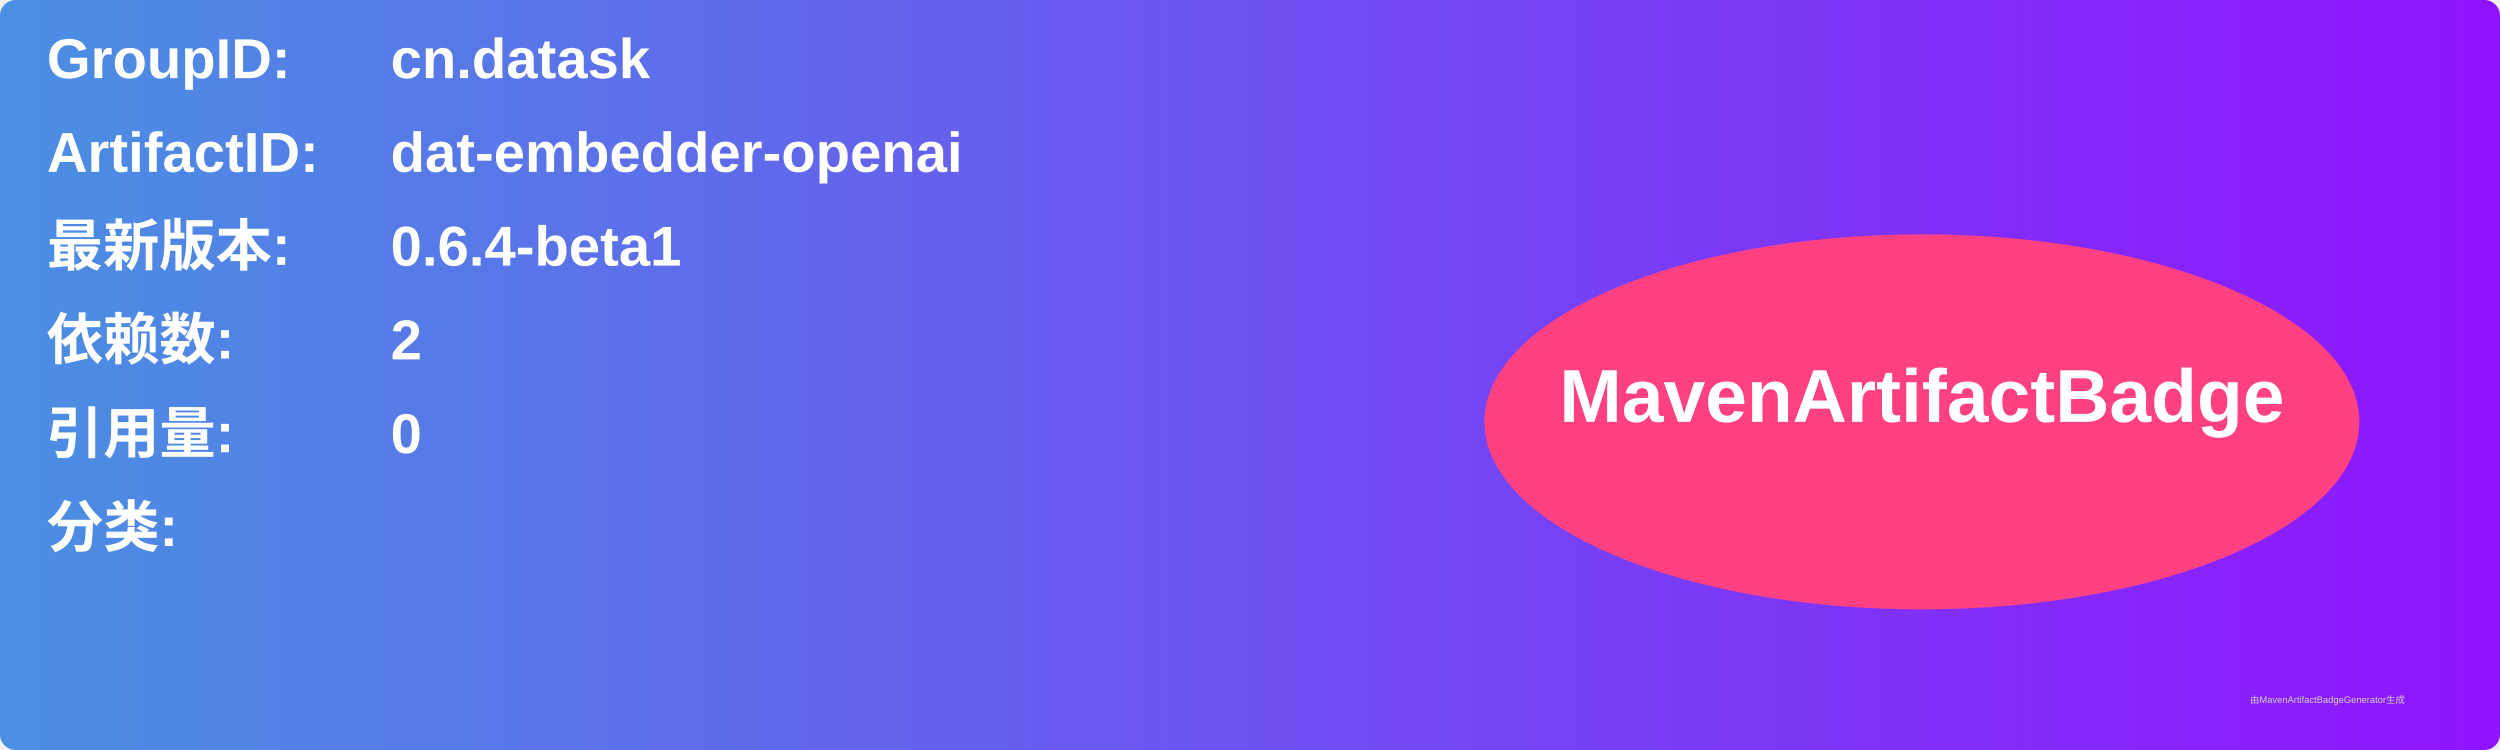
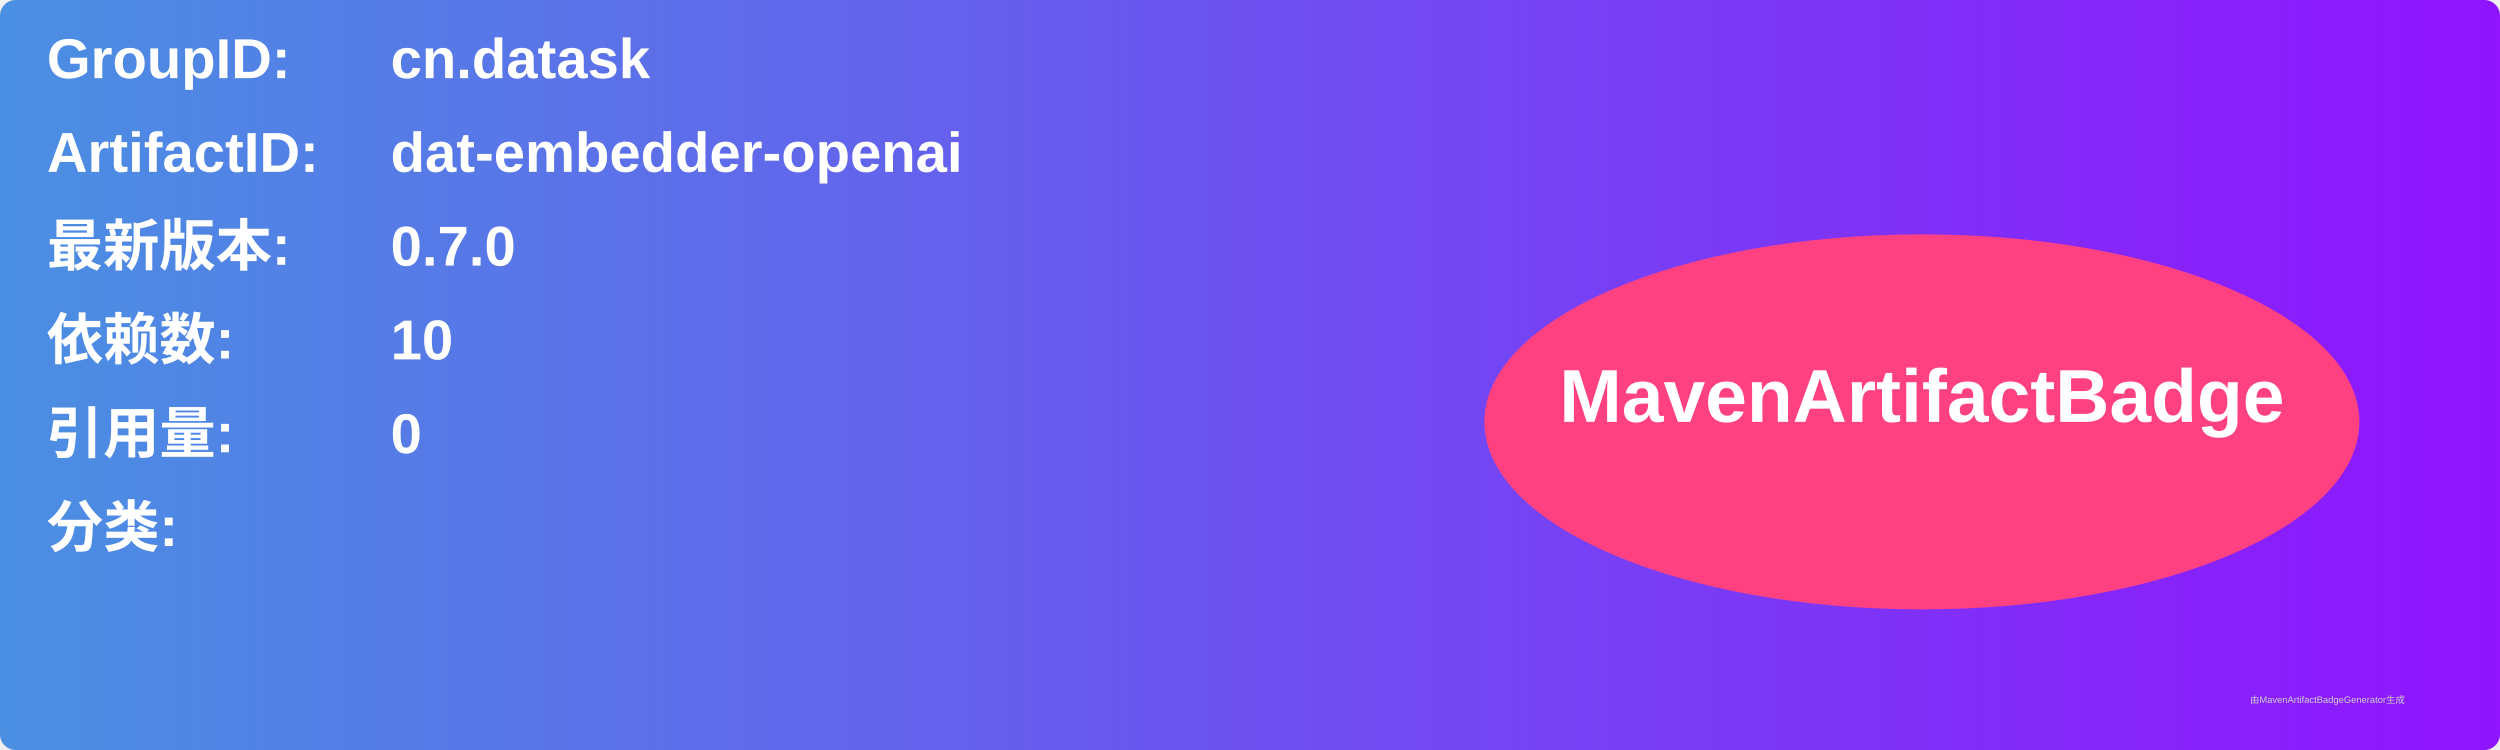
<svg xmlns="http://www.w3.org/2000/svg" width="800" height="240" viewBox="0 0 800 240">
  <linearGradient id="grad" x1="0%" y1="0%" x2="100%" y2="0%">
    <stop offset="0%" stop-color="#4a90e2" />
    <stop offset="100%" stop-color="#9013fe" />
  </linearGradient>
  <rect width="100%" height="100%" rx="5" ry="5" fill="url(#grad)" />
  <g transform="translate(15, 15)">
    <text x="0" y="10" font-family="Arial" font-size="18" fill="white" font-weight="bold" width="260">GroupID:</text>
    <text x="110" y="10" font-family="Arial" font-size="18" fill="white" font-weight="bold" width="460">cn.datask</text>
    <text x="0" y="40" font-family="Arial" font-size="18" fill="white" font-weight="bold" width="260">ArtifactID:</text>
    <text x="110" y="40" font-family="Arial" font-size="18" fill="white" font-weight="bold" width="460">dat-embedder-openai</text>
    <text x="0" y="70" font-family="Arial" font-size="18" fill="white" font-weight="bold">最新版本:</text>
    <text x="110" y="70" font-family="Arial" font-size="18" fill="white" font-weight="bold">
-       <tspan font-weight="bold">0.6.4-beta1</tspan>
+       <tspan font-weight="bold">0.7.0</tspan>
    </text>
    <text x="0" y="100" font-family="Arial" font-size="18" fill="white" font-weight="bold">依赖数: </text>
    <text x="110" y="100" font-family="Arial" font-size="18" fill="white">
-       <tspan font-weight="bold">2</tspan>
+       <tspan font-weight="bold">10</tspan>
    </text>
    <text x="0" y="130" font-family="Arial" font-size="18" fill="white" font-weight="bold">引用量: </text>
    <text x="110" y="130" font-family="Arial" font-size="18" fill="white">
      <tspan font-weight="bold">0</tspan>
    </text>
    <text x="0" y="160" font-family="Arial" font-size="18" fill="white" font-weight="bold">分类:</text>
    <text x="10" y="190" font-family="Arial" font-size="10" fill="white">
      <tspan font-weight="bold" />
    </text>
    <ellipse cx="600" cy="120" rx="140" ry="60" fill="#ff4081" />
    <text x="600" y="120" text-anchor="middle" font-family="Arial" font-size="24" fill="white" font-weight="bold">MavenArtifactBadge</text>
  </g>
  <text x="720" y="225" font-family="Arial" font-size="3" fill="#d0d0d0">由MavenArtifactBadgeGenerator生成</text>
</svg>
